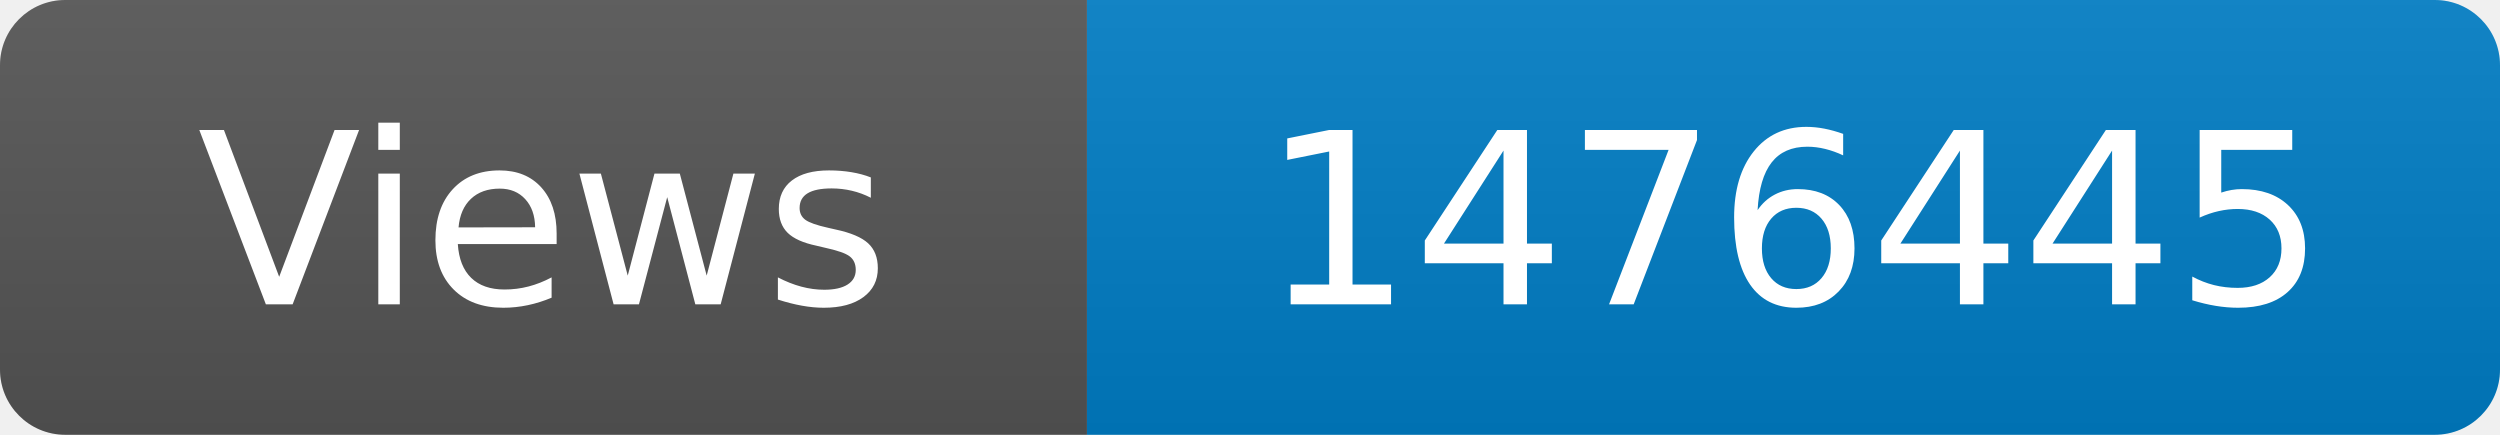
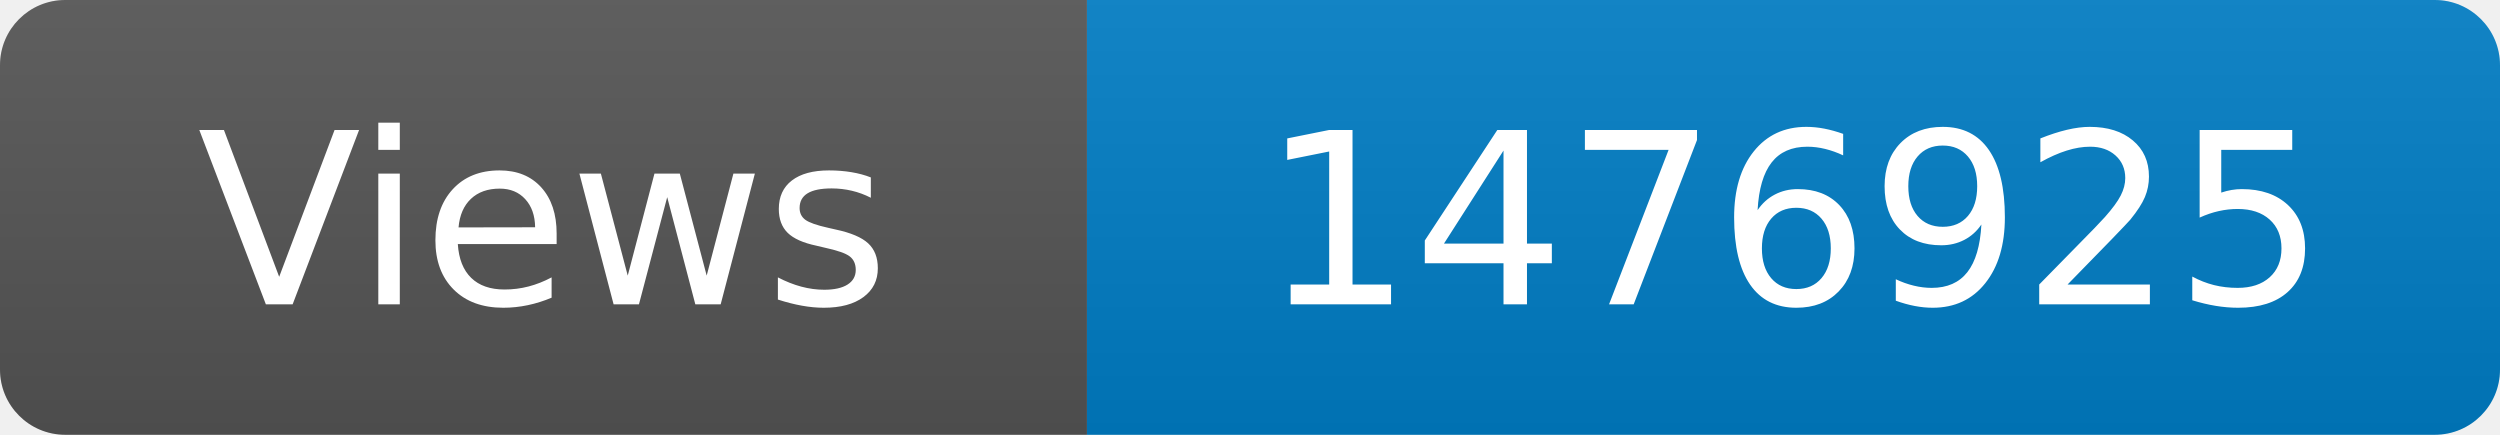
<svg xmlns="http://www.w3.org/2000/svg" width="115" height="20" role="img" aria-label="Maintained?: yes">
  <linearGradient id="s" x2="0" y2="100%">
    <stop offset="0" stop-color="#bbb" stop-opacity=".1" />
    <stop offset="1" stop-opacity=".1" />
  </linearGradient>
  <clipPath id="r">
    <rect width="115" height="20" rx="3" fill="#fff" />
  </clipPath>
  <g clip-path="url(#r)">
    <rect width="50" height="20" fill="#555" />
    <rect x="50" width="160" height="20" fill="#007ec6" />
    <rect width="115" height="20" fill="url(#s)" />
  </g>
  <g fill="#fff" text-anchor="middle" font-family="Verdana,Geneva,DejaVu Sans,sans-serif" font-size="110">
    <text x="250" y="140" transform="scale(.1)" fill="#fff">Views</text>
-     <text x="825" y="140" transform="scale(.1)" fill="#fff">1476445</text>
+     <text x="825" y="140" transform="scale(.1)" fill="#fff">1476925</text>
  </g>
</svg>
